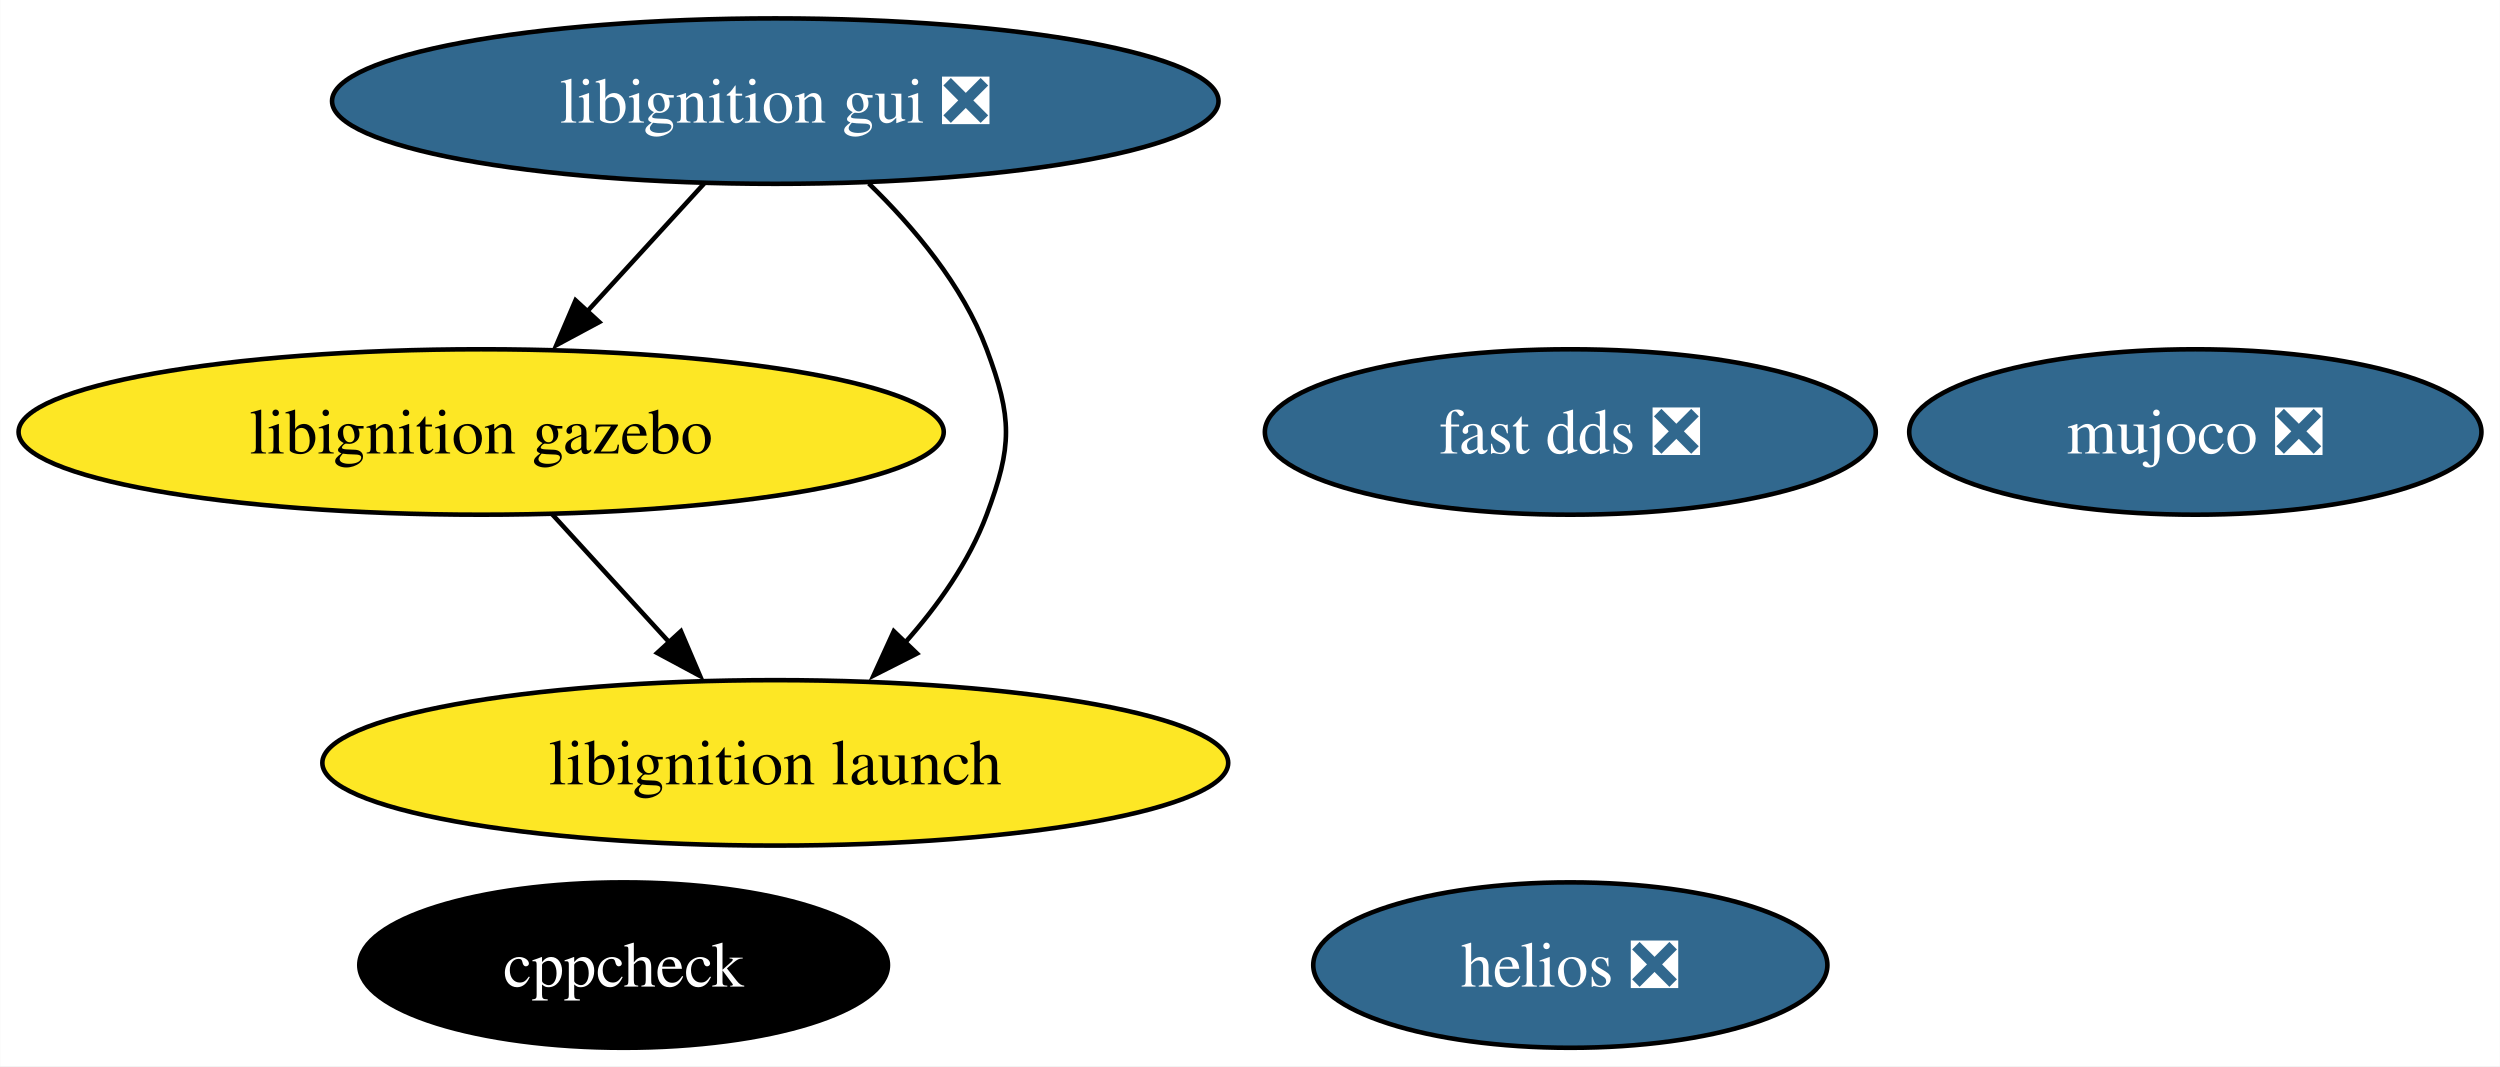
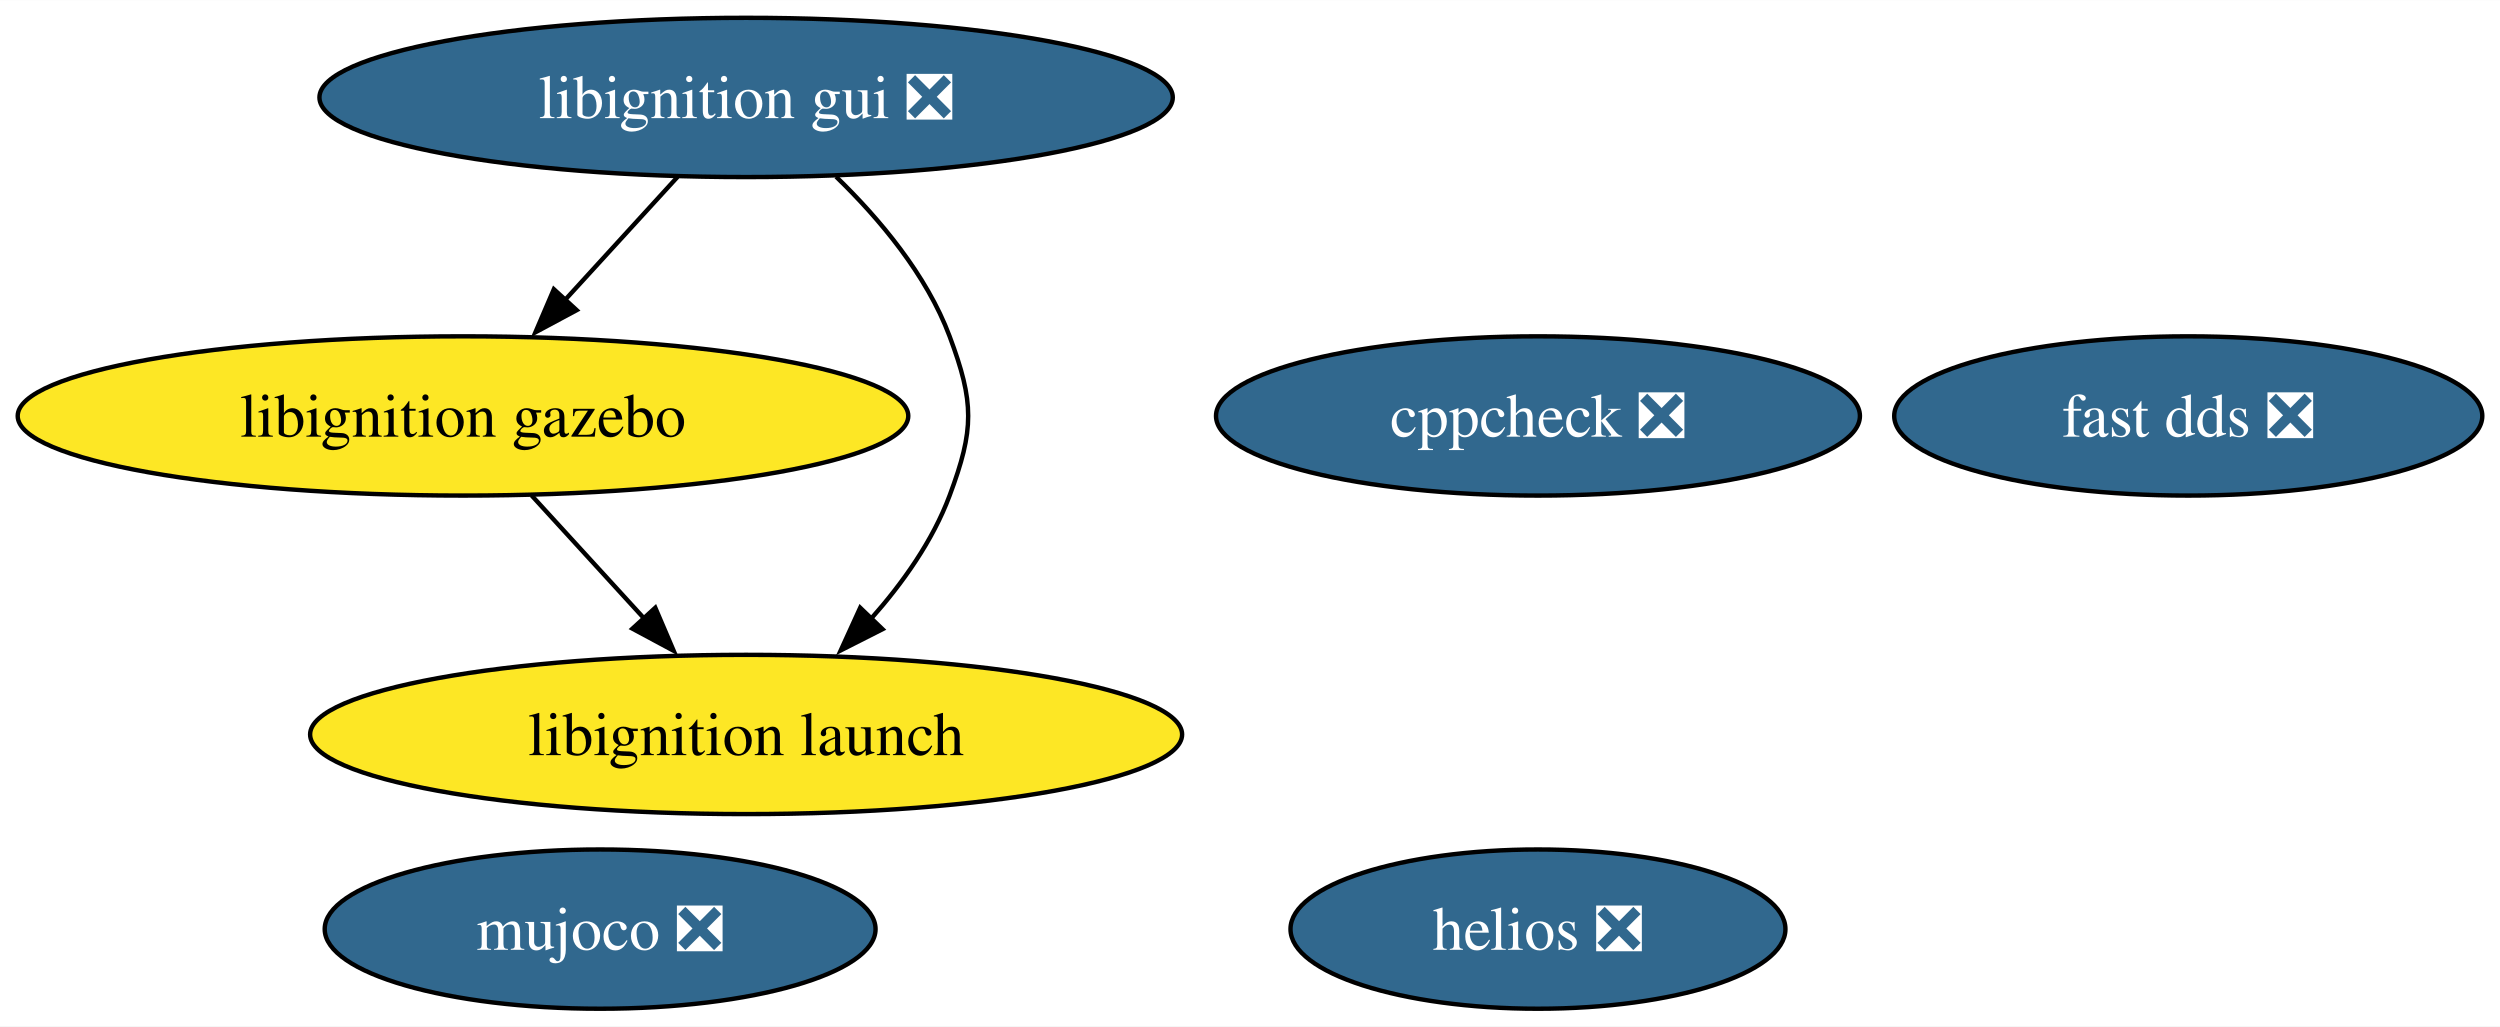
- <svg xmlns="http://www.w3.org/2000/svg" xmlns:xlink="http://www.w3.org/1999/xlink" width="544pt" height="232pt" viewBox="0.00 0.00 543.92 232.00">
+ <svg xmlns="http://www.w3.org/2000/svg" xmlns:xlink="http://www.w3.org/1999/xlink" width="565pt" height="232pt" viewBox="0.00 0.00 565.13 232.00">
  <g id="graph0" class="graph" transform="scale(1 1) rotate(0) translate(4 228)">
-     <polygon fill="white" stroke="none" points="-4,4 -4,-228 539.92,-228 539.92,4 -4,4" />
+     <polygon fill="white" stroke="none" points="-4,4 -4,-228 561.13,-228 561.13,4 -4,4" />
    <g id="node1" class="node">
      <g id="a_node1">
-         <a xlink:href="https://github.com/conda-forge/cppcheck-feedstock" xlink:title="cppcheck">
-           <ellipse fill="#000000" stroke="black" cx="131.66" cy="-18" rx="57.52" ry="18" />
-           <text text-anchor="middle" x="131.66" y="-13.32" font-family="Times,serif" font-size="14.00" fill="white">cppcheck</text>
+         <a xlink:href="https://github.com/conda-forge/cppcheck-feedstock/pull/101" xlink:title="cppcheck ❎">
+           <ellipse fill="#31688e" stroke="black" cx="343.66" cy="-134" rx="72.78" ry="18" />
+           <text text-anchor="middle" x="343.66" y="-129.32" font-family="Times,serif" font-size="14.00" fill="white">cppcheck ❎</text>
        </a>
      </g>
    </g>
    <g id="node2" class="node">
      <g id="a_node2">
        <a xlink:href="https://github.com/conda-forge/fast-dds-feedstock/pull/17" xlink:title="fast dds ❎">
-           <ellipse fill="#31688e" stroke="black" cx="337.66" cy="-134" rx="66.47" ry="18" />
-           <text text-anchor="middle" x="337.66" y="-129.32" font-family="Times,serif" font-size="14.00" fill="white">fast dds ❎</text>
+           <ellipse fill="#31688e" stroke="black" cx="490.66" cy="-134" rx="66.47" ry="18" />
+           <text text-anchor="middle" x="490.66" y="-129.32" font-family="Times,serif" font-size="14.00" fill="white">fast dds ❎</text>
        </a>
      </g>
    </g>
    <g id="node3" class="node">
      <g id="a_node3">
        <a xlink:href="https://github.com/conda-forge/libignition-gui-feedstock/pull/56" xlink:title="libignition gui ❎">
          <ellipse fill="#31688e" stroke="black" cx="164.66" cy="-206" rx="96.45" ry="18" />
          <text text-anchor="middle" x="164.66" y="-201.32" font-family="Times,serif" font-size="14.00" fill="white">libignition gui ❎</text>
        </a>
      </g>
    </g>
    <g id="node4" class="node">
      <g id="a_node4">
        <a xlink:href="https://github.com/conda-forge/libignition-gazebo-feedstock" xlink:title="libignition gazebo">
          <ellipse fill="#fde725" stroke="black" cx="100.66" cy="-134" rx="100.66" ry="18" />
          <text text-anchor="middle" x="100.66" y="-129.32" font-family="Times,serif" font-size="14.00">libignition gazebo</text>
        </a>
      </g>
    </g>
    <g id="edge1" class="edge">
      <path fill="none" stroke="black" d="M149.17,-188.05C141.54,-179.71 132.2,-169.49 123.75,-160.25" />
      <polygon fill="black" stroke="black" points="126.36,-157.92 117.03,-152.91 121.2,-162.65 126.36,-157.92" />
    </g>
    <g id="node5" class="node">
      <g id="a_node5">
        <a xlink:href="https://github.com/conda-forge/libignition-launch-feedstock" xlink:title="libignition launch">
          <ellipse fill="#fde725" stroke="black" cx="164.66" cy="-62" rx="98.56" ry="18" />
          <text text-anchor="middle" x="164.66" y="-57.33" font-family="Times,serif" font-size="14.00">libignition launch</text>
        </a>
      </g>
    </g>
    <g id="edge2" class="edge">
      <path fill="none" stroke="black" d="M185,-188.08C194.77,-178.61 205.46,-165.92 210.66,-152 216.26,-137.01 216.26,-130.99 210.66,-116 206.84,-105.77 200.06,-96.21 192.86,-88.11" />
      <polygon fill="black" stroke="black" points="195.5,-85.8 186.05,-81.01 190.45,-90.65 195.5,-85.8" />
    </g>
    <g id="edge3" class="edge">
      <path fill="none" stroke="black" d="M116.15,-116.05C123.78,-107.71 133.13,-97.49 141.58,-88.25" />
      <polygon fill="black" stroke="black" points="144.13,-90.65 148.29,-80.91 138.96,-85.92 144.13,-90.65" />
    </g>
    <g id="node6" class="node">
      <g id="a_node6">
        <a xlink:href="https://github.com/conda-forge/mujoco-feedstock/pull/75" xlink:title="mujoco ❎">
-           <ellipse fill="#31688e" stroke="black" cx="473.66" cy="-134" rx="62.26" ry="18" />
-           <text text-anchor="middle" x="473.66" y="-129.32" font-family="Times,serif" font-size="14.00" fill="white">mujoco ❎</text>
+           <ellipse fill="#31688e" stroke="black" cx="131.66" cy="-18" rx="62.26" ry="18" />
+           <text text-anchor="middle" x="131.66" y="-13.32" font-family="Times,serif" font-size="14.00" fill="white">mujoco ❎</text>
        </a>
      </g>
    </g>
    <g id="node7" class="node">
      <g id="a_node7">
        <a xlink:href="https://github.com/conda-forge/helios-feedstock/pull/18" xlink:title="helios ❎">
-           <ellipse fill="#31688e" stroke="black" cx="337.66" cy="-18" rx="55.94" ry="18" />
-           <text text-anchor="middle" x="337.66" y="-13.32" font-family="Times,serif" font-size="14.00" fill="white">helios ❎</text>
+           <ellipse fill="#31688e" stroke="black" cx="343.66" cy="-18" rx="55.94" ry="18" />
+           <text text-anchor="middle" x="343.66" y="-13.32" font-family="Times,serif" font-size="14.00" fill="white">helios ❎</text>
        </a>
      </g>
    </g>
  </g>
</svg>
